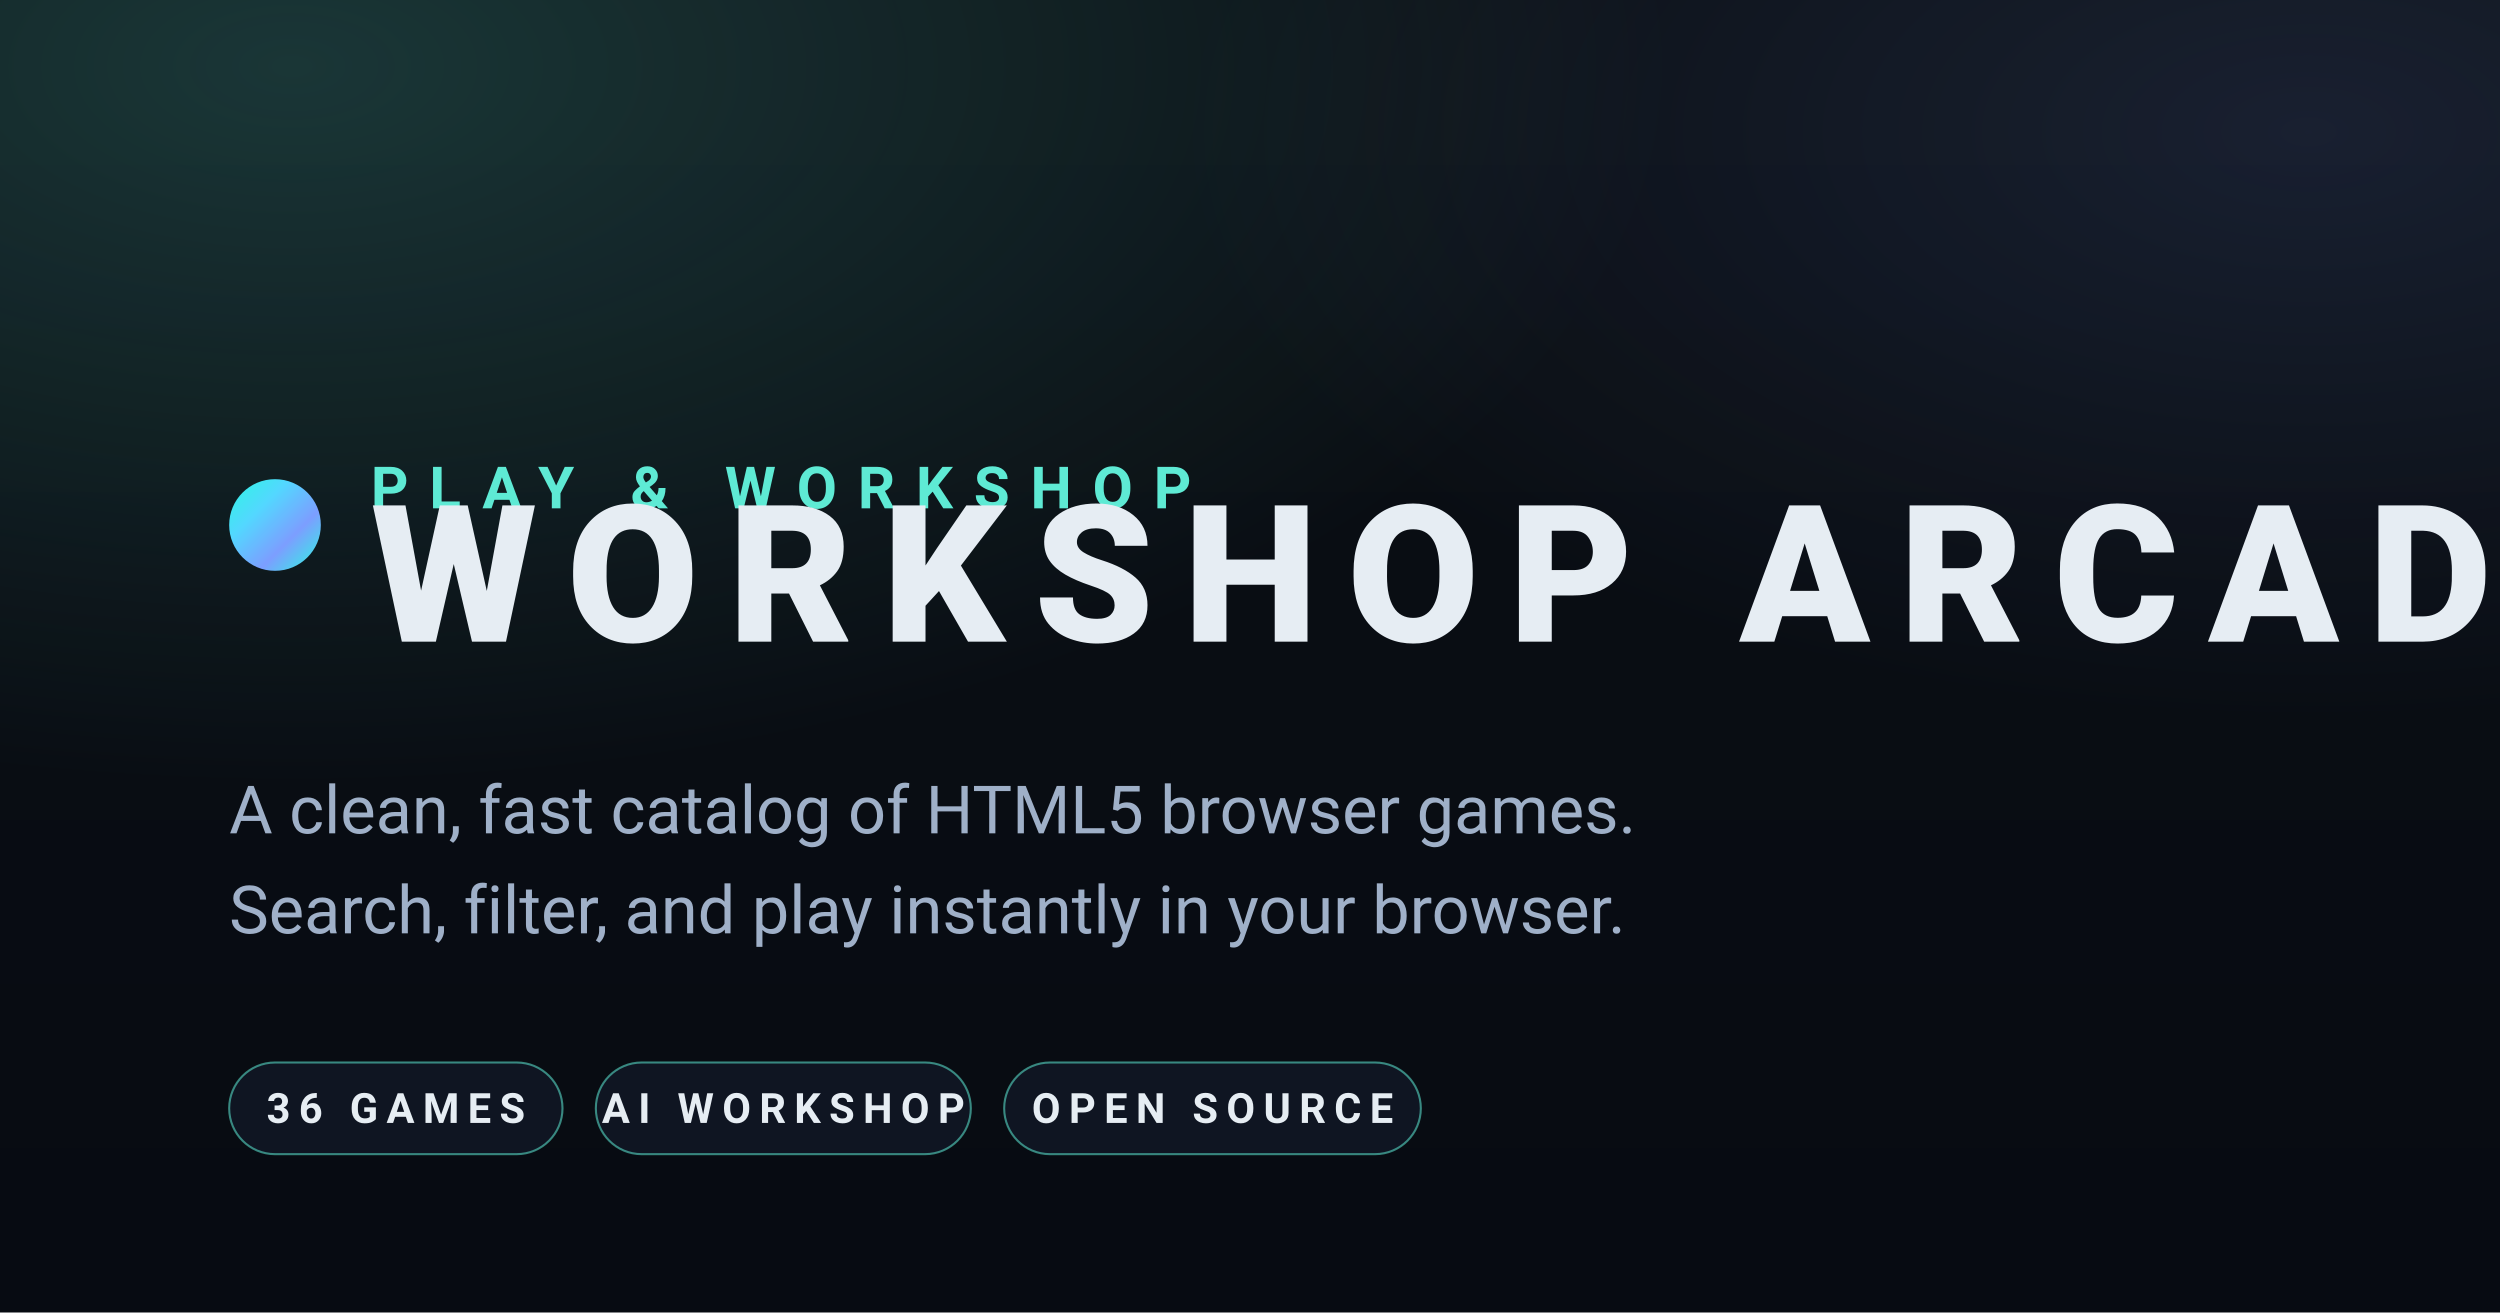
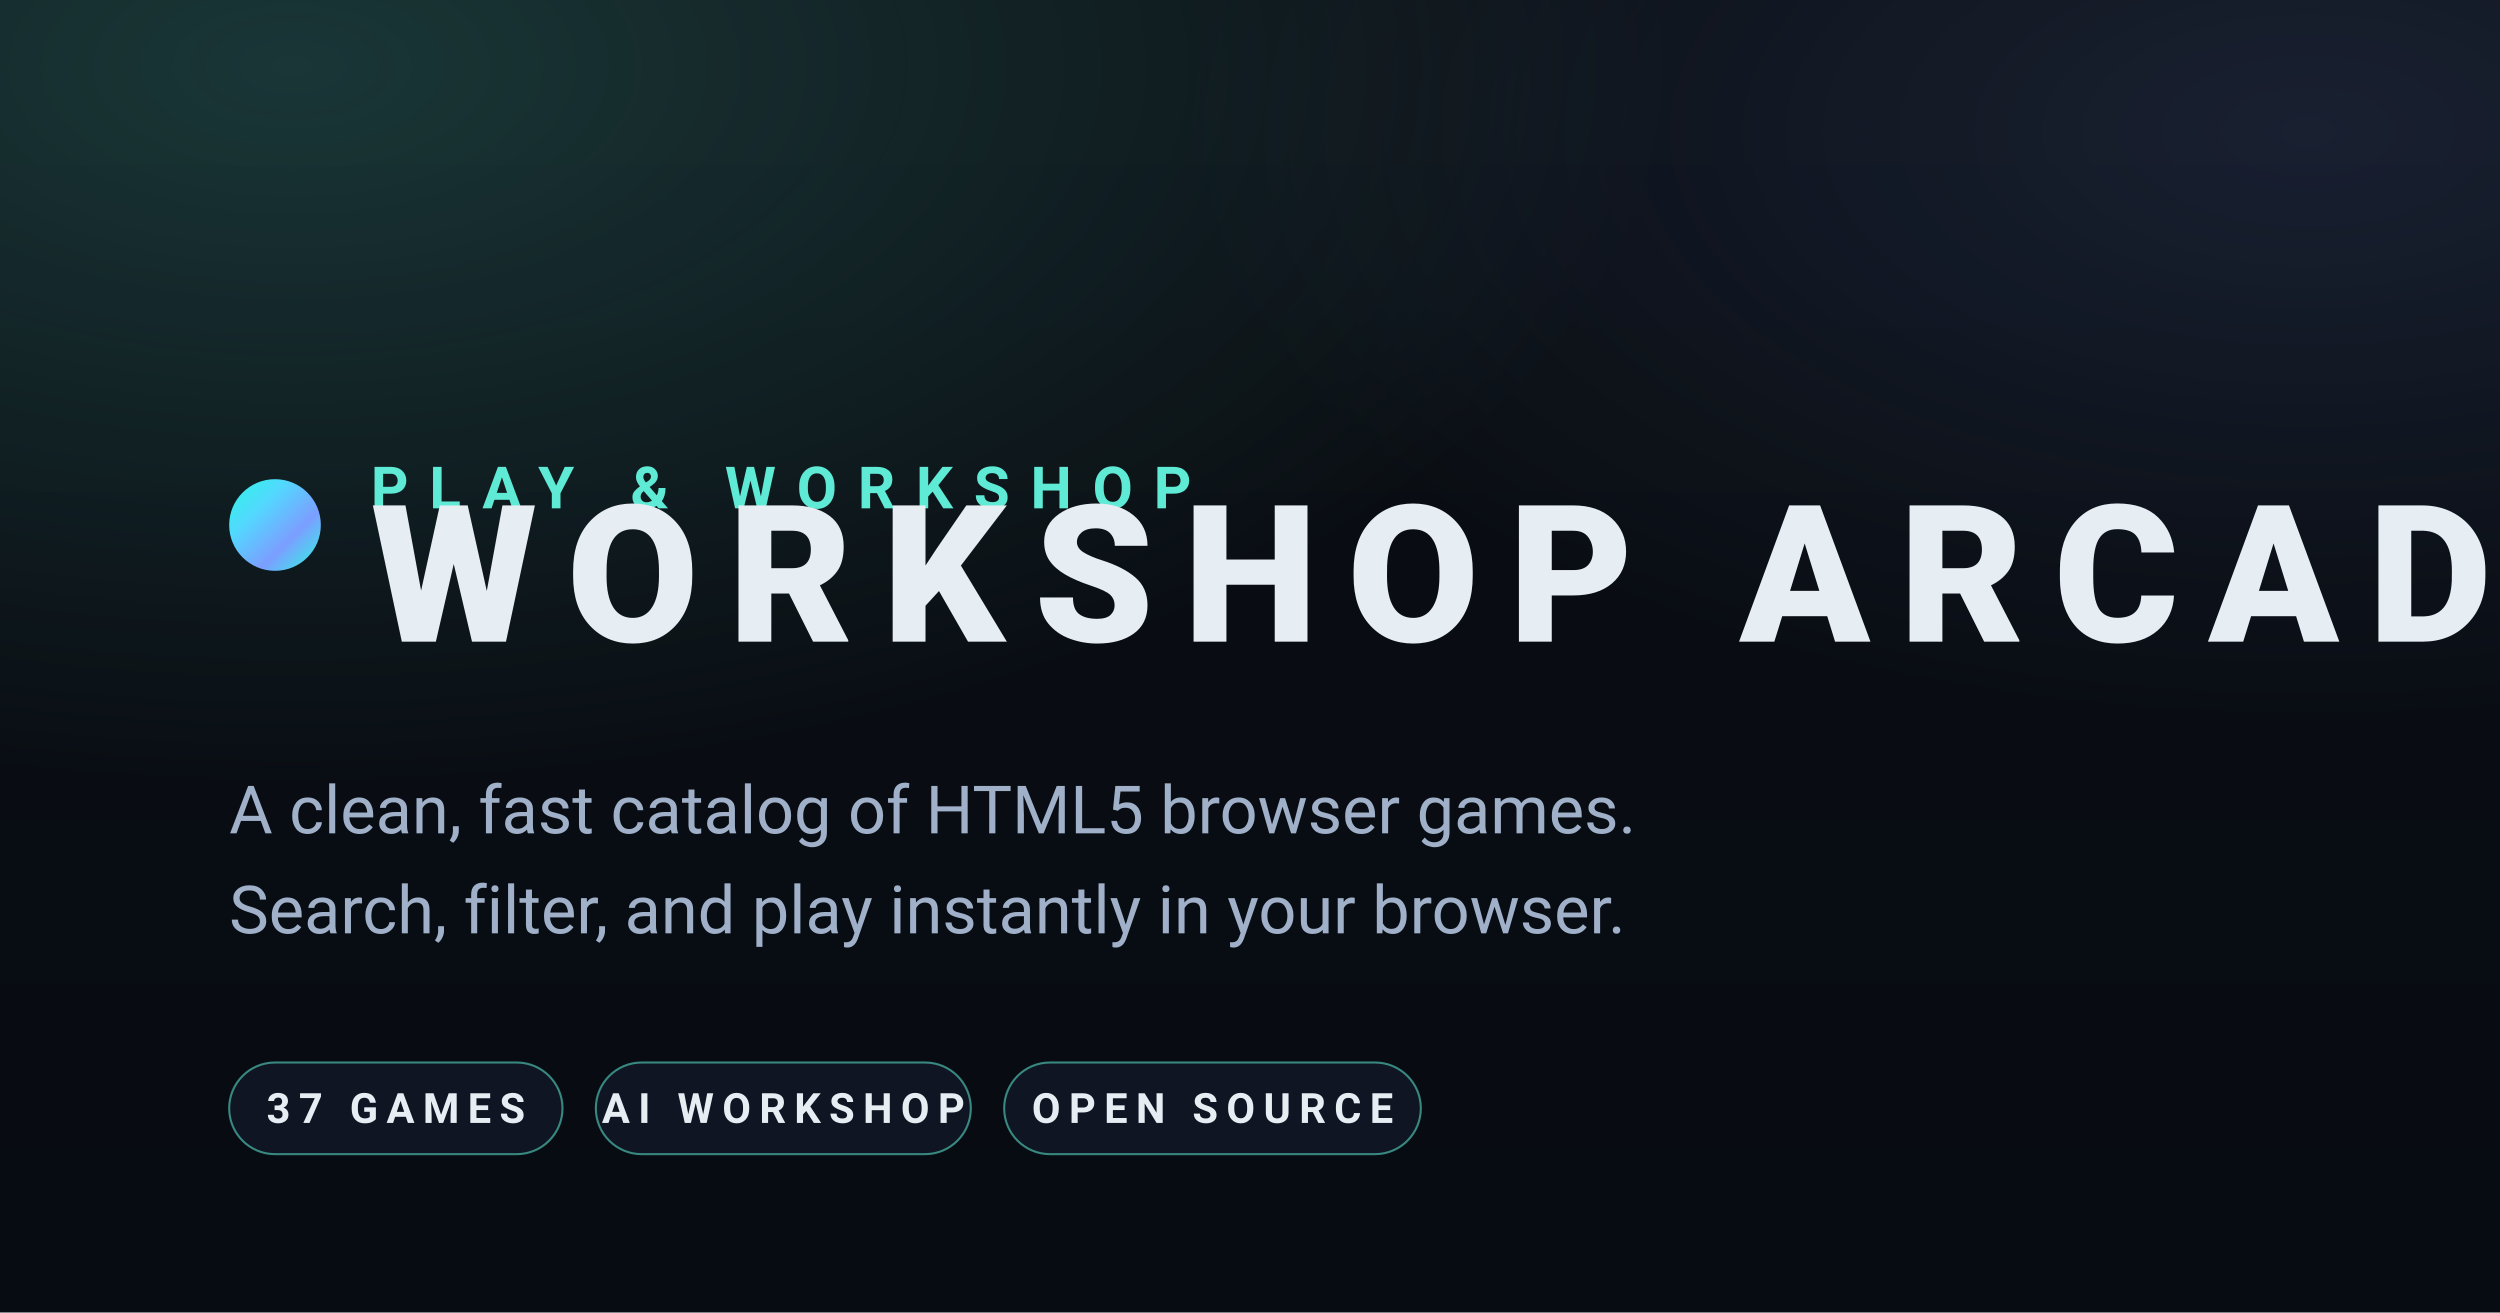
<svg xmlns="http://www.w3.org/2000/svg" viewBox="0 0 1200 630" width="1200" height="630">
  <defs>
    <linearGradient id="bg" x1="0" y1="0" x2="0" y2="1">
      <stop offset="0" stop-color="#0b0f14" />
      <stop offset="1" stop-color="#070b12" />
    </linearGradient>
    <radialGradient id="glow-teal" cx="0.12" cy="0.05" r="0.55">
      <stop offset="0" stop-color="#5eead4" stop-opacity="0.18" />
      <stop offset="1" stop-color="#5eead4" stop-opacity="0" />
    </radialGradient>
    <radialGradient id="glow-indigo" cx="0.92" cy="0.1" r="0.45">
      <stop offset="0" stop-color="#7c9eff" stop-opacity="0.12" />
      <stop offset="1" stop-color="#7c9eff" stop-opacity="0" />
    </radialGradient>
    <linearGradient id="dot" x1="0" y1="0" x2="1" y2="1">
      <stop offset="0" stop-color="#2cf8e2" />
      <stop offset="0.33" stop-color="#53d7ff" />
      <stop offset="0.66" stop-color="#7c9eff" />
      <stop offset="1" stop-color="#2cf8e2" />
    </linearGradient>
  </defs>
  <rect width="1200" height="630" fill="url(#bg)" />
  <rect width="1200" height="630" fill="url(#glow-teal)" />
  <rect width="1200" height="630" fill="url(#glow-indigo)" />
  <g transform="translate(110 230)">
    <circle cx="22" cy="22" r="22" fill="url(#dot)" />
    <text x="68" y="14" font-family="ui-sans-serif, system-ui, -apple-system, 'Segoe UI', Roboto, Helvetica, Arial, sans-serif" font-size="28" letter-spacing="10" fill="#5eead4" font-weight="700">PLAY &amp; WORKSHOP</text>
    <text x="68" y="78" font-family="ui-sans-serif, system-ui, -apple-system, 'Segoe UI', Roboto, Helvetica, Arial, sans-serif" font-size="92" letter-spacing="14" fill="#e6edf3" font-weight="800">WORKSHOP ARCADE</text>
  </g>
  <text x="110" y="400" font-family="ui-sans-serif, system-ui, -apple-system, 'Segoe UI', Roboto, Helvetica, Arial, sans-serif" font-size="32" fill="#9fb0c8">A clean, fast catalog of HTML5 browser games.</text>
  <text x="110" y="448" font-family="ui-sans-serif, system-ui, -apple-system, 'Segoe UI', Roboto, Helvetica, Arial, sans-serif" font-size="32" fill="#9fb0c8">Search, filter, and play instantly in your browser.</text>
  <g transform="translate(110 510)" font-family="ui-sans-serif, system-ui, -apple-system, 'Segoe UI', Roboto, Helvetica, Arial, sans-serif" font-weight="700" font-size="20" letter-spacing="4">
    <rect x="0" y="0" rx="22" ry="22" width="160" height="44" fill="#0f1522" stroke="#5eead4" stroke-opacity="0.55" stroke-width="1" />
-     <text x="80" y="29" text-anchor="middle" fill="#e6edf3">36 GAMES</text>
+     <text x="80" y="29" text-anchor="middle" fill="#e6edf3">37 GAMES</text>
    <rect x="176" y="0" rx="22" ry="22" width="180" height="44" fill="#0f1522" stroke="#5eead4" stroke-opacity="0.55" stroke-width="1" />
    <text x="266" y="29" text-anchor="middle" fill="#e6edf3">AI WORKSHOP</text>
    <rect x="372" y="0" rx="22" ry="22" width="200" height="44" fill="#0f1522" stroke="#5eead4" stroke-opacity="0.55" stroke-width="1" />
    <text x="472" y="29" text-anchor="middle" fill="#e6edf3">OPEN SOURCE</text>
  </g>
</svg>
